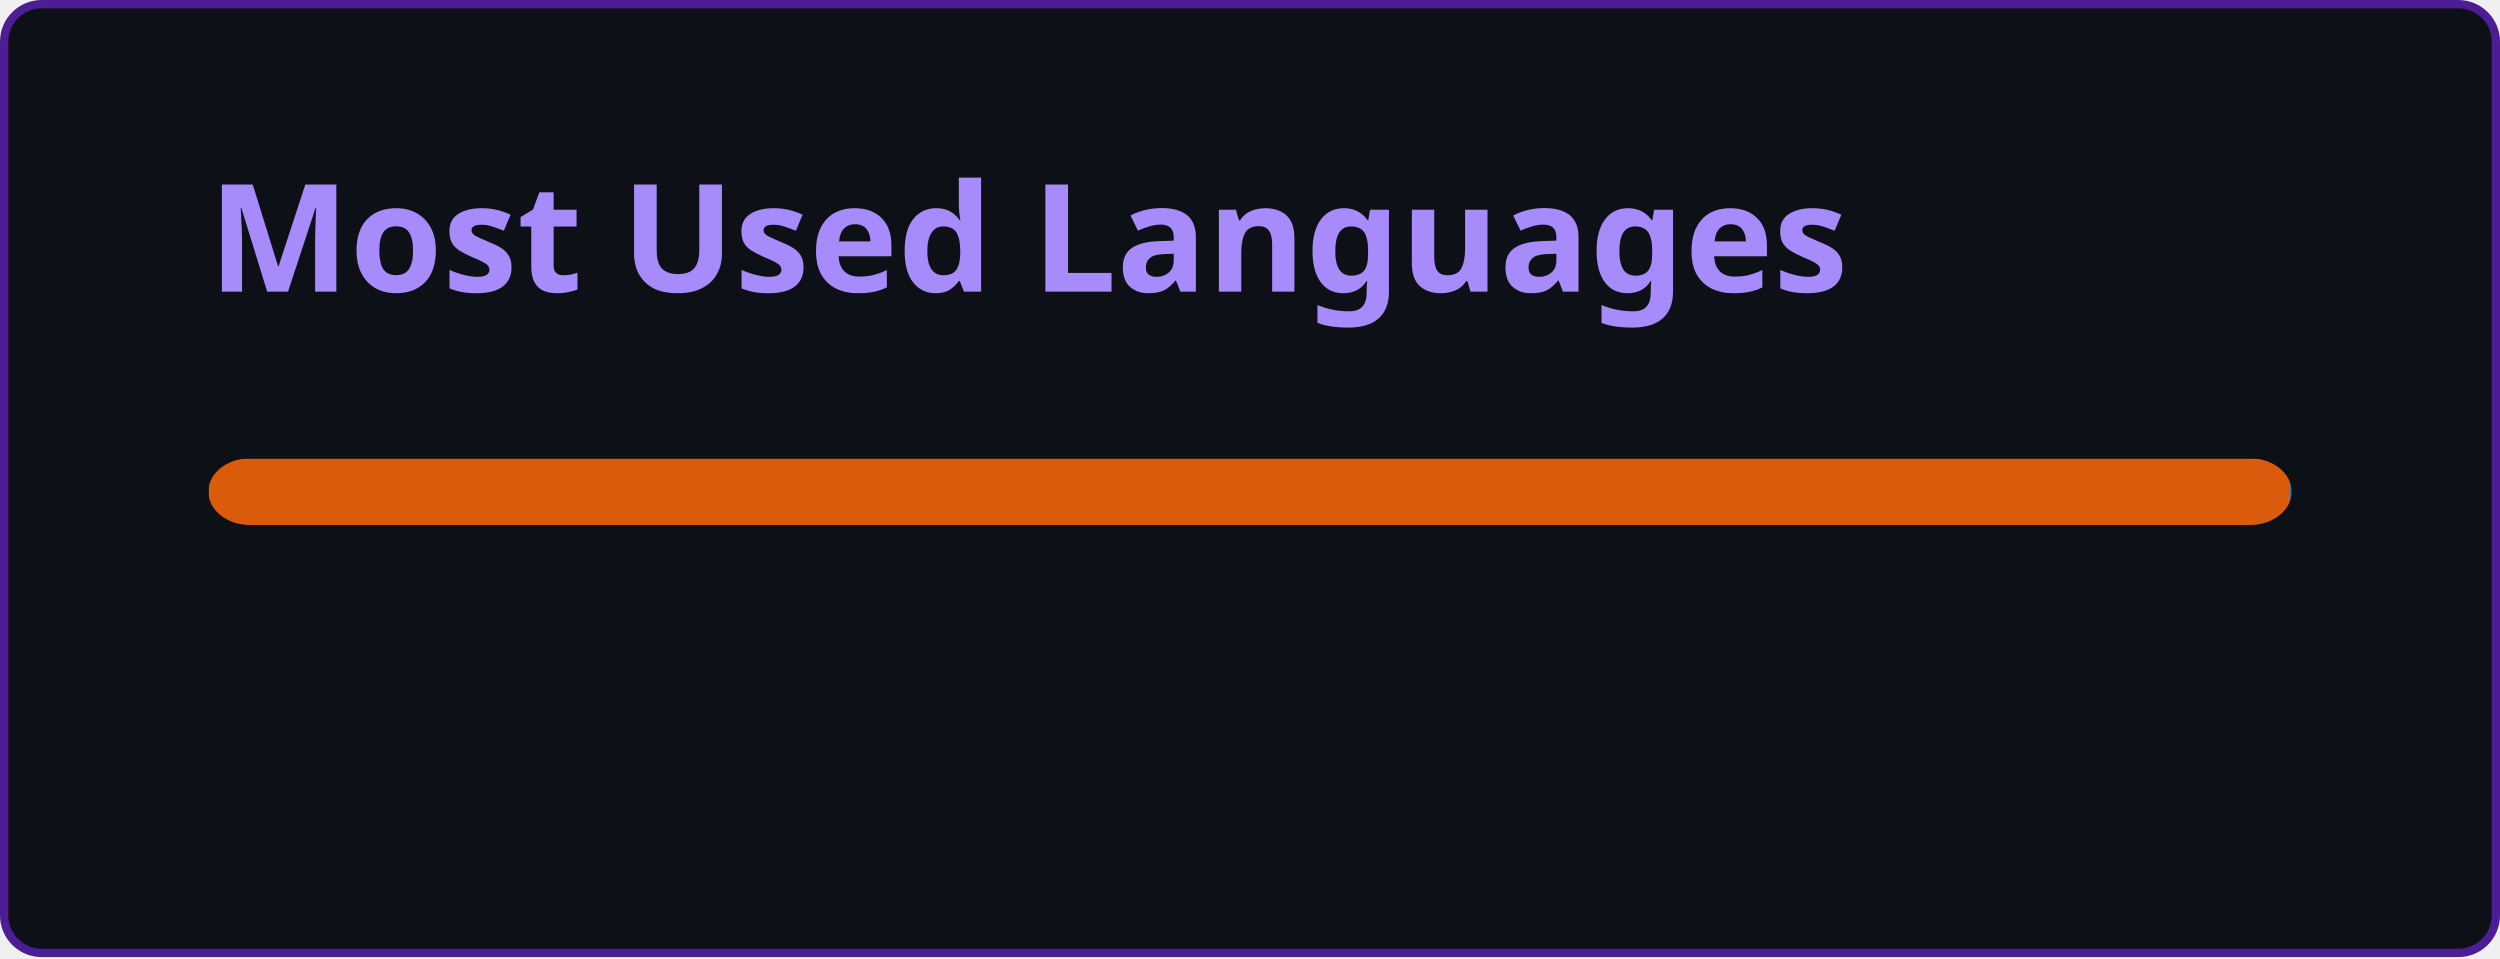
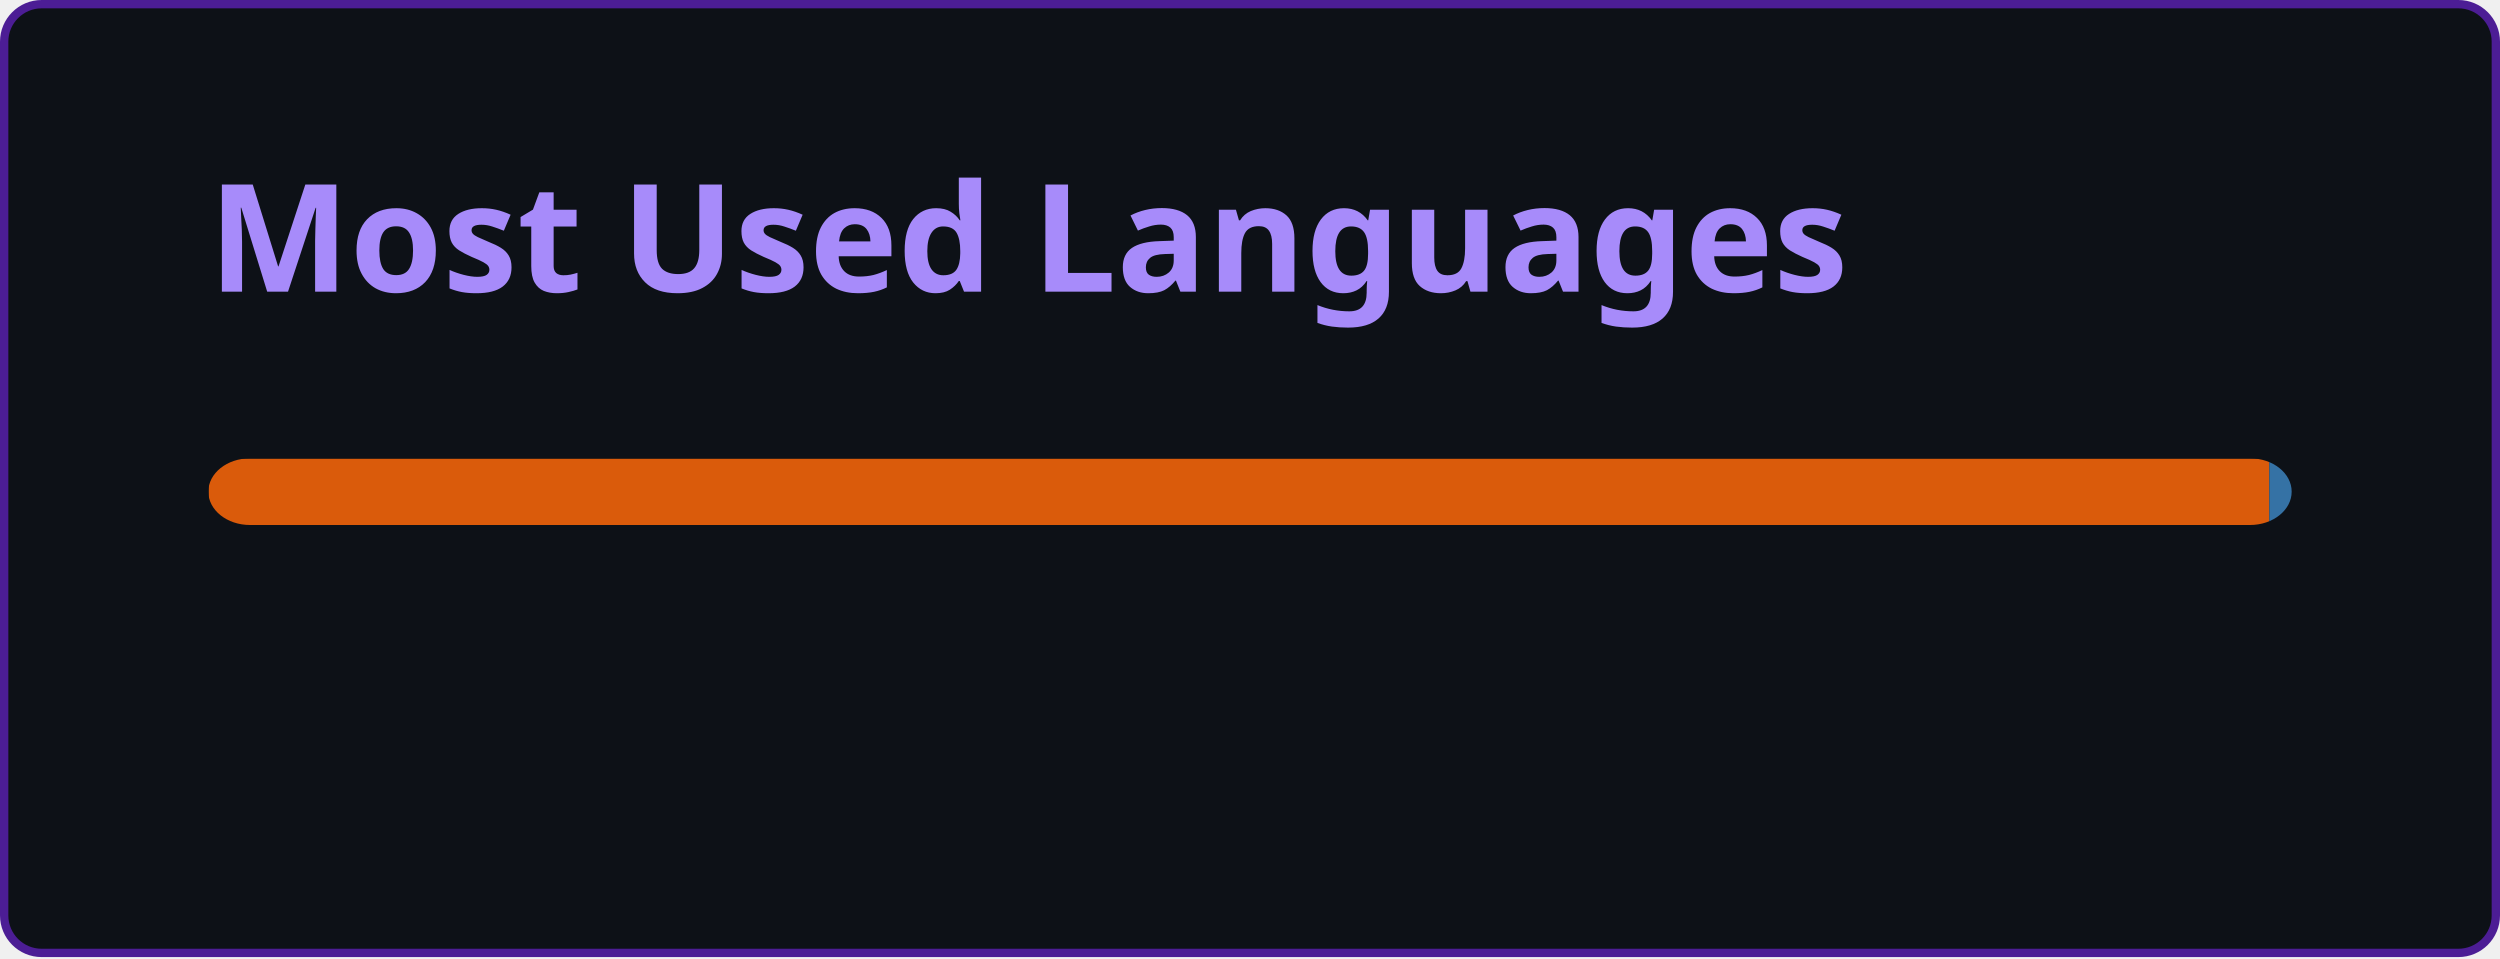
<svg xmlns="http://www.w3.org/2000/svg" width="300" height="115" viewBox="0 0 300 115" fill="none" role="img" aria-labelledby="descId">
  <style>
          .header {
            font: 600 18px 'Segoe UI', Ubuntu, Sans-Serif;
            fill: #A78BFA;
            animation: fadeInAnimation 0.8s ease-in-out forwards;
          }
          @supports(-moz-appearance: auto) {
            /* Selector detects Firefox */
            .header { font-size: 15.5px; }
          }
          
    @keyframes slideInAnimation {
      from {
        width: 0;
      }
      to {
        width: calc(100%-100px);
      }
    }
    @keyframes growWidthAnimation {
      from {
        width: 0;
      }
      to {
        width: 100%;
      }
    }
    .stat {
      font: 600 14px 'Segoe UI', Ubuntu, "Helvetica Neue", Sans-Serif; fill: #E9E4FF;
    }
    @supports(-moz-appearance: auto) {
      /* Selector detects Firefox */
      .stat { font-size:12px; }
    }
    .bold { font-weight: 700 }
    .lang-name {
      font: 400 11px "Segoe UI", Ubuntu, Sans-Serif;
      fill: #E9E4FF;
    }
    .stagger {
      opacity: 0;
      animation: fadeInAnimation 0.3s ease-in-out forwards;
    }
    #rect-mask rect{
      animation: slideInAnimation 1s ease-in-out forwards;
    }
    .lang-progress{
      animation: growWidthAnimation 0.6s ease-in-out forwards;
    }
    

          
      /* Animations */
      @keyframes scaleInAnimation {
        from {
          transform: translate(-5px, 5px) scale(0);
        }
        to {
          transform: translate(-5px, 5px) scale(1);
        }
      }
      @keyframes fadeInAnimation {
        from {
          opacity: 0;
        }
        to {
          opacity: 1;
        }
      }
    
          
        </style>
  <rect data-testid="card-bg" x="0.5" y="0.5" rx="4.5" height="99%" stroke="#4C1D95" width="299" fill="#0D1117" stroke-opacity="1" />
  <g data-testid="card-title" transform="translate(25, 35)">
    <g transform="translate(0, 0)">
      <text x="0" y="0" class="header" data-testid="header">Most Used Languages</text>
    </g>
  </g>
  <g data-testid="main-card-body" transform="translate(0, 55)">
    <svg data-testid="lang-items" x="25">
      <mask id="rect-mask">
        <rect x="0" y="0" width="250" height="8" fill="white" rx="5" />
      </mask>
-       <rect mask="url(#rect-mask)" data-testid="lang-progress" x="0" y="0" width="249.8" height="8" fill="#DA5B0B" />
-       <rect mask="url(#rect-mask)" data-testid="lang-progress" x="249.8" y="0" width="10.2" height="8" fill="#3572A5" />
+       <rect mask="url(#rect-mask)" data-testid="lang-progress" x="0" y="0" width="247.32" height="8" fill="#DA5B0B" />
+       <rect mask="url(#rect-mask)" data-testid="lang-progress" x="247.32" y="0" width="12.68" height="8" fill="#3572A5" />
      <g transform="translate(0, 25)">
        <g transform="translate(0, 0)">
          <g transform="translate(0, 0)">
            <g class="stagger" style="animation-delay: 450ms">
              <circle cx="5" cy="6" r="5" fill="#DA5B0B" />
              <text data-testid="lang-name" x="15" y="10" class="lang-name">
-         Jupyter Notebook 99.92%
+         Jupyter Notebook 98.93%
      </text>
            </g>
          </g>
        </g>
        <g transform="translate(150, 0)">
          <g transform="translate(0, 0)">
            <g class="stagger" style="animation-delay: 450ms">
              <circle cx="5" cy="6" r="5" fill="#3572A5" />
              <text data-testid="lang-name" x="15" y="10" class="lang-name">
-         Python 0.08%
+         Python 1.07%
      </text>
            </g>
          </g>
        </g>
      </g>
    </svg>
  </g>
</svg>
